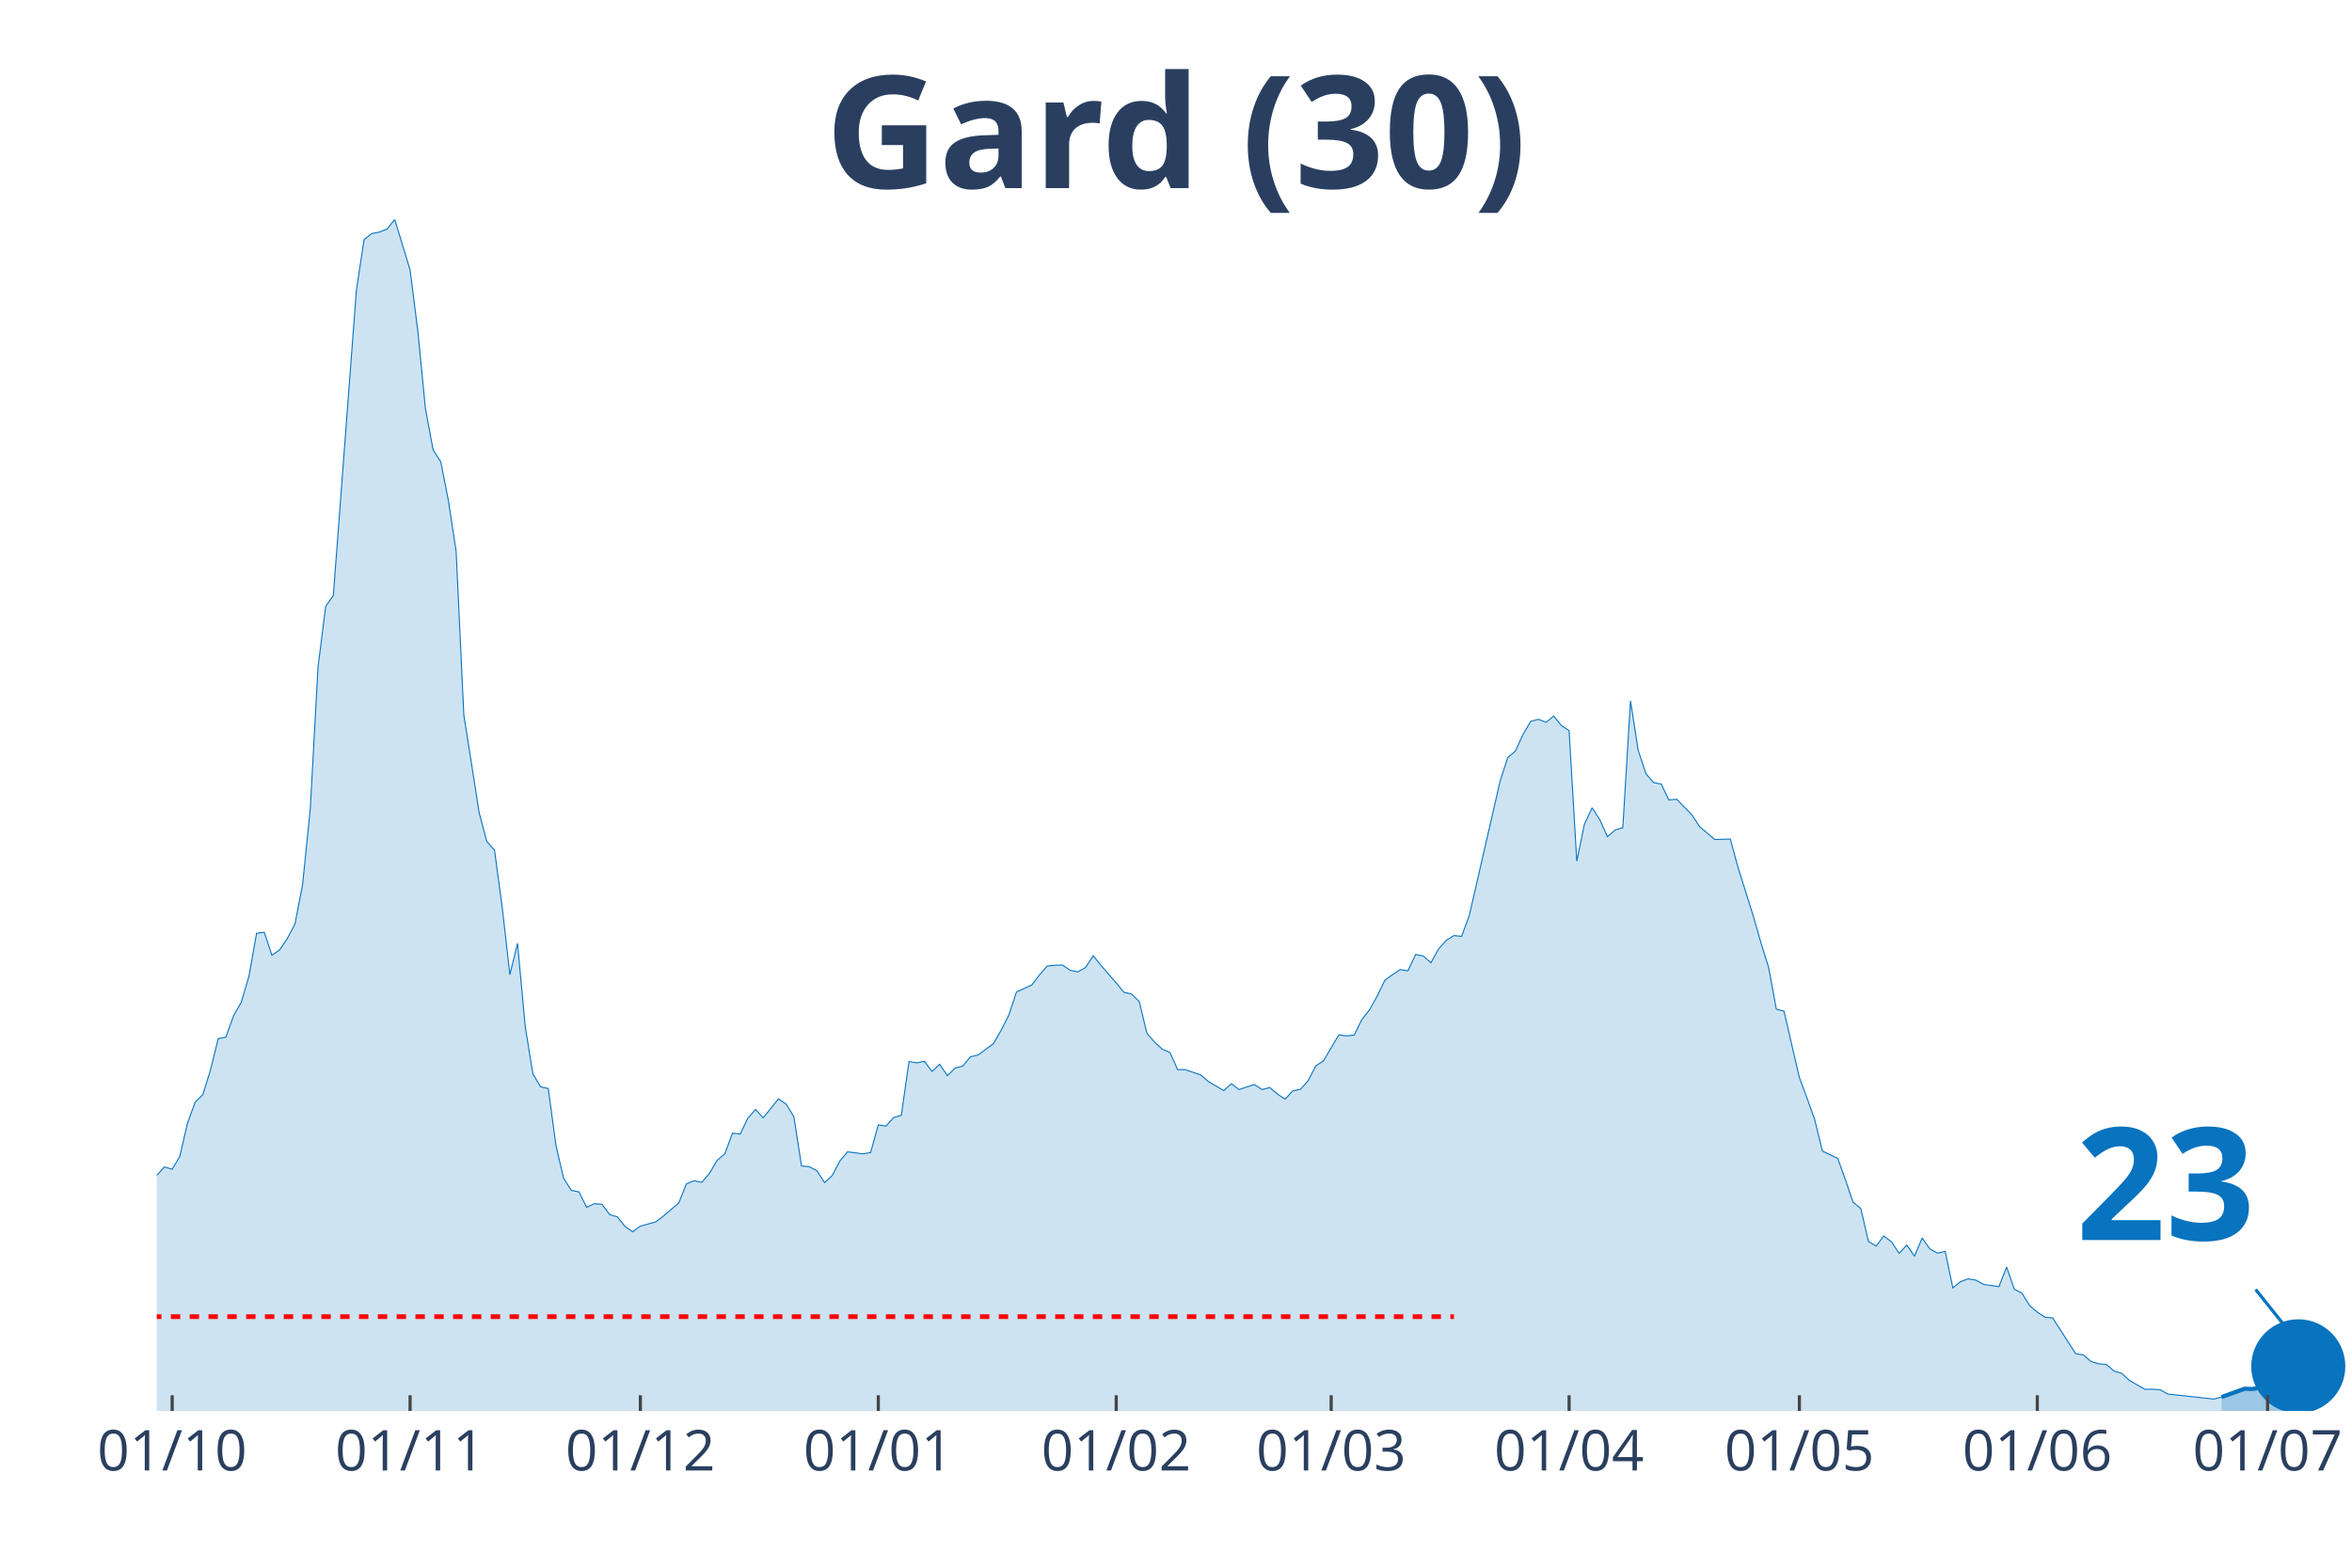
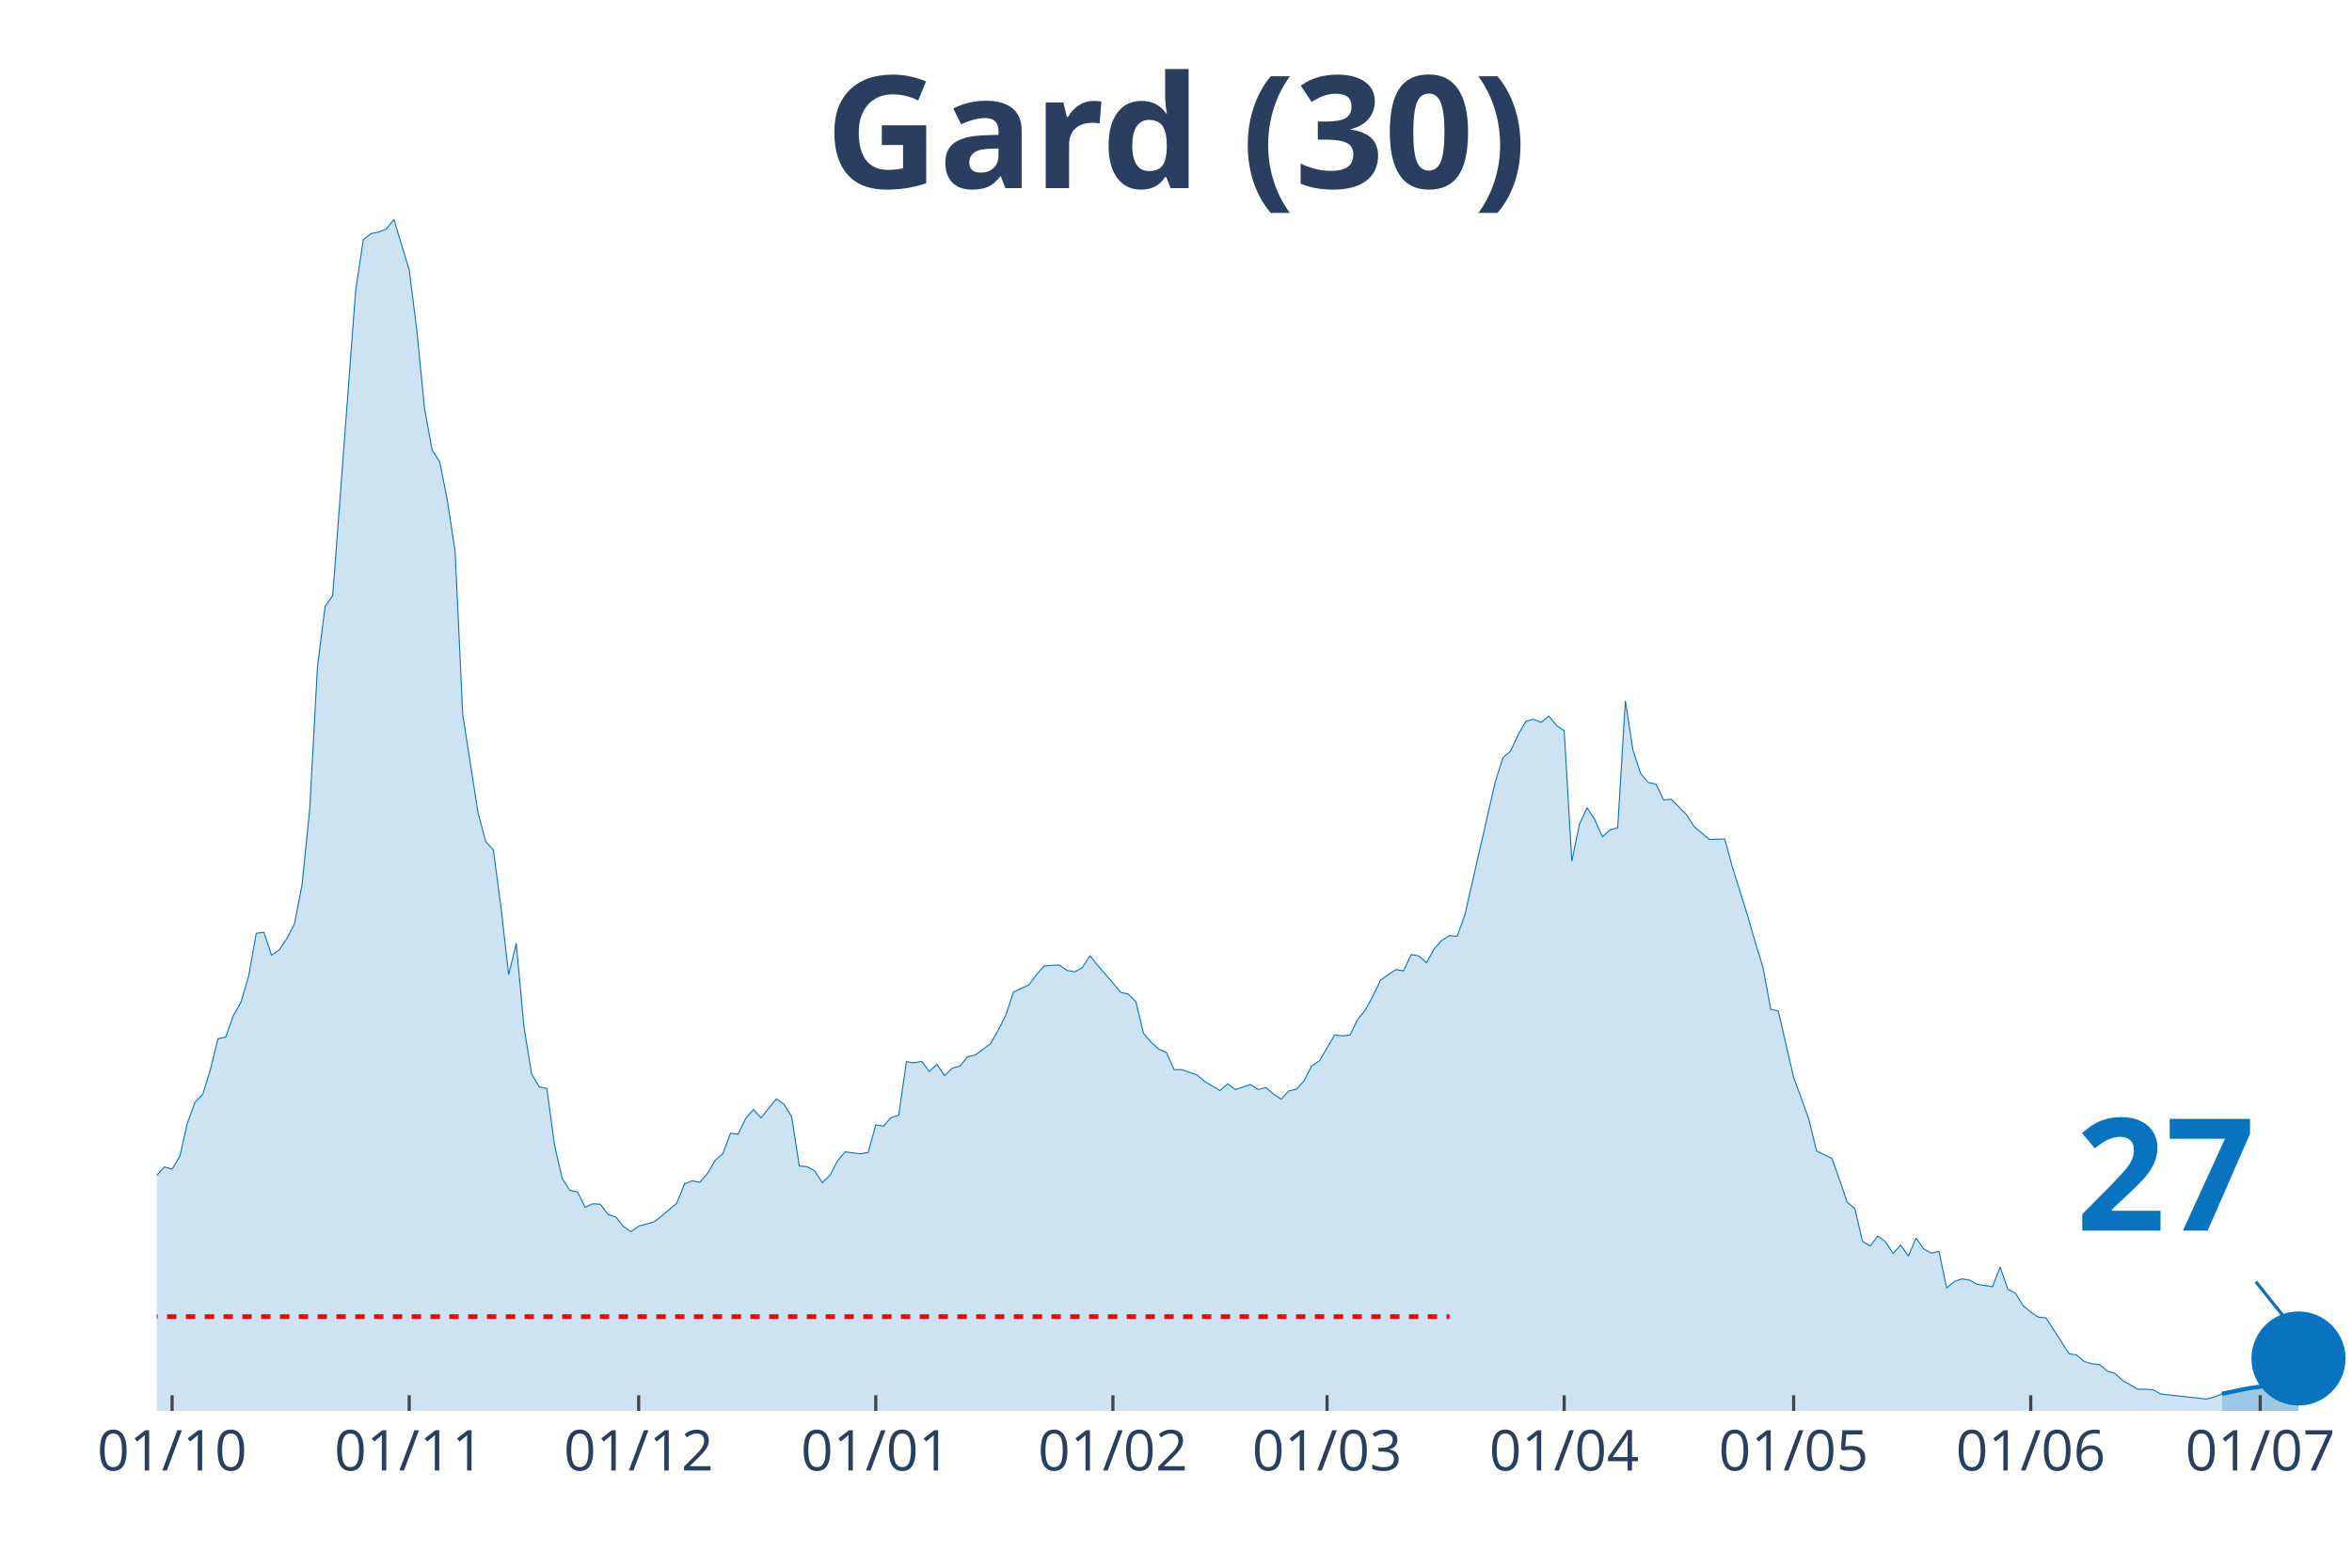
<svg xmlns="http://www.w3.org/2000/svg" class="main-svg" width="1125" height="750" style="" viewBox="0 0 750 500">
  <rect x="0" y="0" width="750" height="500" style="fill: rgb(0, 0, 0); fill-opacity: 0;" />
-   <defs id="defs-39bc1f">
+   <defs id="defs-012e0d">
    <g class="clips">
-       <clipPath id="clip39bc1fxyplot" class="plotclip">
+       <clipPath id="clip012e0dxyplot" class="plotclip">
        <rect width="700" height="380" />
      </clipPath>
-       <clipPath class="axesclip" id="clip39bc1fx">
+       <clipPath class="axesclip" id="clip012e0dx">
        <rect x="50" y="0" width="700" height="500" />
      </clipPath>
-       <clipPath class="axesclip" id="clip39bc1fy">
+       <clipPath class="axesclip" id="clip012e0dy">
        <rect x="0" y="70" width="750" height="380" />
      </clipPath>
-       <clipPath class="axesclip" id="clip39bc1fxy">
+       <clipPath class="axesclip" id="clip012e0dxy">
        <rect x="50" y="70" width="700" height="380" />
      </clipPath>
    </g>
    <g class="gradients" />
  </defs>
  <g class="bglayer">
    <rect class="bg" x="50" y="70" width="700" height="380" style="fill: rgb(0, 0, 0); fill-opacity: 0; stroke-width: 0;" />
  </g>
  <g class="layer-below">
    <g class="imagelayer" />
    <g class="shapelayer" />
  </g>
  <g class="cartesianlayer">
    <g class="subplot xy">
      <g class="layer-subplot">
        <g class="shapelayer" />
        <g class="imagelayer" />
      </g>
      <g class="gridlayer">
        <g class="x">
-           <path class="xgrid crisp" transform="translate(54.9,0)" d="M0,70v380" style="stroke: rgb(255, 255, 255); stroke-opacity: 1; stroke-width: 1px;" />
-           <path class="xgrid crisp" transform="translate(130.77,0)" d="M0,70v380" style="stroke: rgb(255, 255, 255); stroke-opacity: 1; stroke-width: 1px;" />
-           <path class="xgrid crisp" transform="translate(204.2,0)" d="M0,70v380" style="stroke: rgb(255, 255, 255); stroke-opacity: 1; stroke-width: 1px;" />
-           <path class="xgrid crisp" transform="translate(280.07,0)" d="M0,70v380" style="stroke: rgb(255, 255, 255); stroke-opacity: 1; stroke-width: 1px;" />
-           <path class="xgrid crisp" transform="translate(355.94,0)" d="M0,70v380" style="stroke: rgb(255, 255, 255); stroke-opacity: 1; stroke-width: 1px;" />
-           <path class="xgrid crisp" transform="translate(424.48,0)" d="M0,70v380" style="stroke: rgb(255, 255, 255); stroke-opacity: 1; stroke-width: 1px;" />
-           <path class="xgrid crisp" transform="translate(500.35,0)" d="M0,70v380" style="stroke: rgb(255, 255, 255); stroke-opacity: 1; stroke-width: 1px;" />
-           <path class="xgrid crisp" transform="translate(573.78,0)" d="M0,70v380" style="stroke: rgb(255, 255, 255); stroke-opacity: 1; stroke-width: 1px;" />
-           <path class="xgrid crisp" transform="translate(649.65,0)" d="M0,70v380" style="stroke: rgb(255, 255, 255); stroke-opacity: 1; stroke-width: 1px;" />
-           <path class="xgrid crisp" transform="translate(723.08,0)" d="M0,70v380" style="stroke: rgb(255, 255, 255); stroke-opacity: 1; stroke-width: 1px;" />
+           <path class="xgrid crisp" transform="translate(54.88,0)" d="M0,70v380" style="stroke: rgb(255, 255, 255); stroke-opacity: 1; stroke-width: 1px;" />
+           <path class="xgrid crisp" transform="translate(130.49,0)" d="M0,70v380" style="stroke: rgb(255, 255, 255); stroke-opacity: 1; stroke-width: 1px;" />
+           <path class="xgrid crisp" transform="translate(203.66,0)" d="M0,70v380" style="stroke: rgb(255, 255, 255); stroke-opacity: 1; stroke-width: 1px;" />
+           <path class="xgrid crisp" transform="translate(279.27,0)" d="M0,70v380" style="stroke: rgb(255, 255, 255); stroke-opacity: 1; stroke-width: 1px;" />
+           <path class="xgrid crisp" transform="translate(354.88,0)" d="M0,70v380" style="stroke: rgb(255, 255, 255); stroke-opacity: 1; stroke-width: 1px;" />
+           <path class="xgrid crisp" transform="translate(423.17,0)" d="M0,70v380" style="stroke: rgb(255, 255, 255); stroke-opacity: 1; stroke-width: 1px;" />
+           <path class="xgrid crisp" transform="translate(498.78,0)" d="M0,70v380" style="stroke: rgb(255, 255, 255); stroke-opacity: 1; stroke-width: 1px;" />
+           <path class="xgrid crisp" transform="translate(571.95,0)" d="M0,70v380" style="stroke: rgb(255, 255, 255); stroke-opacity: 1; stroke-width: 1px;" />
+           <path class="xgrid crisp" transform="translate(647.56,0)" d="M0,70v380" style="stroke: rgb(255, 255, 255); stroke-opacity: 1; stroke-width: 1px;" />
+           <path class="xgrid crisp" transform="translate(720.73,0)" d="M0,70v380" style="stroke: rgb(255, 255, 255); stroke-opacity: 1; stroke-width: 1px;" />
        </g>
        <g class="y" />
      </g>
      <g class="zerolinelayer" />
      <path class="xlines-below" />
      <path class="ylines-below" />
      <g class="overlines-below" />
      <g class="xaxislayer-below" />
      <g class="yaxislayer-below" />
      <g class="overaxes-below" />
-       <g class="plot" transform="translate(50, 70)" clip-path="url('#clip39bc1fxyplot')">
+       <g class="plot" transform="translate(50, 70)" clip-path="url('#clip012e0dxyplot')">
        <g class="scatterlayer mlayer">
-           <g class="trace scatter tracef0ef1a" style="stroke-miterlimit: 2;">
+           <g class="trace scatter traceac4949" style="stroke-miterlimit: 2;">
            <g class="fills">
              <g>
-                 <path class="js-fill" d="M658.39,380L-332.87,380L-332.87,374.45L-323.08,375.74L-320.63,375.58L-293.71,376.14L-291.26,375.82L-279.02,371.16L-276.57,370.59L-269.23,369.71L-266.78,369.79L-254.55,377.27L-252.1,377.19L-227.62,376.54L-225.17,376.54L-181.12,378.07L-178.67,376.7L-166.43,373.65L-163.99,372.93L-154.2,373.73L-151.75,373.65L-132.17,370.27L-129.72,368.99L-122.38,365.85L-119.93,363.12L-112.59,362.39L-110.14,359.58L-105.24,356.2L-102.8,355.88L-93.01,351.38L-90.56,351.78L-80.77,350.1L-78.32,348.65L-75.87,347.92L-73.43,344.31L-68.53,338.84L-66.08,337.72L-58.74,333.94L-56.29,335.38L-51.4,332.01L-48.95,332.81L-46.5,333.45L-44.06,331.85L-41.61,332.41L-39.16,328.23L-36.71,327.26L-34.27,324.45L-31.82,322.04L-29.37,321.8L-26.92,316.73L-24.48,314.56L-22.03,314.16L-19.58,314.88L-17.13,317.14L-14.69,316.17L-12.24,315.05L-9.79,316.17L-4.9,318.02L-2.45,311.51L0,304.84L2.45,302.18L4.9,302.91L7.34,298.81L9.79,288.2L12.24,281.52L14.69,279.11L17.13,271.23L19.58,261.27L22.03,260.78L24.48,253.95L26.92,249.69L29.37,241.41L31.82,227.66L34.27,227.34L36.71,234.66L39.16,232.97L41.61,229.35L44.06,224.69L46.5,212.07L48.95,187.87L51.4,142.85L53.85,123.4L56.29,119.94L63.64,22.67L66.08,6.43L68.53,4.5L70.98,4.02L73.43,3.05L75.87,0L80.77,16.08L83.22,35.45L85.66,60.29L88.11,73.48L90.56,77.33L93.01,89.79L95.45,105.87L97.9,157.96L102.8,189.24L105.24,198.4L107.69,201.13L110.14,219.38L112.59,240.85L115.03,230.88L117.48,257.41L119.93,272.52L122.38,276.62L124.83,277.18L127.27,295.27L129.72,305.8L132.17,309.66L134.62,310.14L137.06,315.05L139.51,313.92L141.96,314.08L144.41,317.38L146.85,318.1L149.3,321.16L151.75,322.84L154.2,321.07L159.09,319.71L161.54,317.86L166.43,313.68L168.88,307.57L171.33,306.6L173.78,307.09L176.22,304.27L178.67,300.09L181.12,298L183.57,291.41L186.01,291.73L188.46,286.67L190.91,283.85L193.36,286.51L198.25,280.48L200.7,282.17L203.15,286.19L205.59,301.86L208.04,302.1L210.49,303.39L212.94,307.17L215.38,304.92L217.83,300.25L220.28,297.36L225.17,298L227.62,297.6L230.07,288.76L232.52,289.16L234.97,286.43L237.41,285.7L239.86,268.58L242.31,268.98L244.76,268.5L247.2,271.72L249.65,269.46L252.1,273.08L254.55,270.67L256.99,270.03L259.44,267.05L261.89,266.49L266.78,262.87L269.23,258.61L271.68,253.79L274.13,246.39L279.02,244.14L281.47,240.93L283.92,238.11L286.36,237.87L288.81,237.79L291.26,239.48L293.71,239.96L296.15,238.6L298.6,234.82L301.05,237.87L305.94,243.5L308.39,246.47L310.84,247.04L313.29,249.45L315.73,259.58L318.18,262.39L320.63,264.64L323.08,265.69L325.52,271.15L327.97,271.15L332.87,272.84L335.31,274.93L340.21,277.83L342.66,275.65L345.1,277.5L347.55,276.7L350,275.9L352.45,277.5L354.9,276.86L357.34,278.95L359.79,280.56L362.24,277.91L364.69,277.42L367.13,274.69L369.58,269.95L372.03,268.34L376.92,260.06L379.37,260.38L381.82,260.14L384.27,255.16L386.71,252.1L389.16,247.68L391.61,242.61L394.06,240.85L396.5,239.24L398.95,239.64L401.4,234.42L403.85,234.9L406.29,237.07L408.74,232.65L411.19,229.91L413.64,228.39L416.08,228.63L418.53,221.95L428.32,179.27L430.77,171.63L433.22,169.54L435.66,164.24L438.11,160.06L440.56,159.41L443.01,160.38L445.45,158.37L447.9,161.42L450.35,163.03L452.8,204.67L455.24,192.85L457.69,187.63L460.14,191.41L462.59,196.87L465.03,194.7L467.48,193.98L469.93,153.54L472.38,169.3L474.83,176.7L477.27,179.59L479.72,180.07L482.17,185.14L484.62,184.9L489.51,189.88L491.96,193.66L496.85,197.76L499.3,197.68L501.75,197.6L504.2,206.6L509.09,222.2L511.54,230.72L513.99,238.6L516.43,251.86L518.88,252.5L521.33,263.11L523.78,273.65L526.22,280.24L528.67,287.07L531.12,297.12L536.01,299.45L538.46,306.28L540.91,313.44L543.36,315.45L545.8,325.9L548.25,327.43L550.7,324.21L553.15,326.06L555.59,329.76L558.04,327.1L560.49,330.64L562.94,324.85L565.38,328.31L567.83,329.68L570.28,329.11L572.73,340.77L575.17,338.76L577.62,337.88L580.07,338.28L582.52,339.64L587.41,340.37L589.86,334.1L592.31,341.17L594.76,342.46L597.2,346.4L599.65,348.49L602.1,350.1L604.55,350.34L611.89,361.75L614.34,362.15L616.78,364.24L619.23,364.97L621.68,365.21L624.13,367.3L626.57,368.02L629.02,370.27L633.92,373.09L636.36,373.09L638.81,373.25L641.26,374.61L655.94,376.22L658.39,375.58" style="fill: rgb(8, 115, 191); fill-opacity: 0.2; stroke-width: 0;" />
+                 <path class="js-fill" d="M658.54,380L-331.71,380L-331.71,374.45L-321.95,375.74L-319.51,375.58L-292.68,376.14L-290.24,375.82L-278.05,371.16L-275.61,370.59L-268.29,369.71L-265.85,369.79L-253.66,377.27L-251.22,377.19L-226.83,376.54L-224.39,376.54L-180.49,378.07L-178.05,376.7L-165.85,373.65L-163.41,372.93L-153.66,373.73L-151.22,373.65L-131.71,370.27L-129.27,368.99L-121.95,365.85L-119.51,363.12L-112.2,362.39L-109.76,359.58L-104.88,356.2L-102.44,355.88L-92.68,351.38L-90.24,351.78L-80.49,350.1L-78.05,348.65L-75.61,347.92L-73.17,344.31L-68.29,338.84L-65.85,337.72L-58.54,333.94L-56.1,335.38L-51.22,332.01L-48.78,332.81L-46.34,333.45L-43.9,331.85L-41.46,332.41L-39.02,328.23L-36.59,327.26L-34.15,324.45L-31.71,322.04L-29.27,321.8L-26.83,316.73L-24.39,314.56L-21.95,314.16L-19.51,314.88L-17.07,317.14L-14.63,316.17L-12.2,315.05L-9.76,316.17L-4.88,318.02L-2.44,311.51L0,304.84L2.44,302.18L4.88,302.91L7.32,298.81L9.76,288.2L12.2,281.52L14.63,279.11L17.07,271.23L19.51,261.27L21.95,260.78L24.39,253.95L26.83,249.69L29.27,241.41L31.71,227.66L34.15,227.34L36.59,234.66L39.02,232.97L41.46,229.35L43.9,224.69L46.34,212.07L48.78,187.87L51.22,142.85L53.66,123.4L56.1,119.94L63.41,22.67L65.85,6.43L68.29,4.5L70.73,4.02L73.17,3.05L75.61,0L80.49,16.08L82.93,35.45L85.37,60.29L87.8,73.48L90.24,77.33L92.68,89.79L95.12,105.87L97.56,157.96L102.44,189.24L104.88,198.4L107.32,201.13L109.76,219.38L112.2,240.85L114.63,230.88L117.07,257.41L119.51,272.52L121.95,276.62L124.39,277.18L126.83,295.27L129.27,305.8L131.71,309.66L134.15,310.14L136.59,315.05L139.02,313.92L141.46,314.08L143.9,317.38L146.34,318.1L148.78,321.16L151.22,322.84L153.66,321.07L158.54,319.71L160.98,317.86L165.85,313.68L168.29,307.57L170.73,306.6L173.17,307.09L175.61,304.27L178.05,300.09L180.49,298L182.93,291.41L185.37,291.73L187.8,286.67L190.24,283.85L192.68,286.51L197.56,280.48L200,282.17L202.44,286.19L204.88,301.86L207.32,302.1L209.76,303.39L212.2,307.17L214.63,304.92L217.07,300.25L219.51,297.36L224.39,298L226.83,297.6L229.27,288.76L231.71,289.16L234.15,286.43L236.59,285.7L239.02,268.58L241.46,268.98L243.9,268.5L246.34,271.72L248.78,269.46L251.22,273.08L253.66,270.67L256.1,270.03L258.54,267.05L260.98,266.49L265.85,262.87L268.29,258.61L270.73,253.79L273.17,246.39L278.05,244.14L280.49,240.93L282.93,238.11L285.37,237.87L287.8,237.79L290.24,239.48L292.68,239.96L295.12,238.6L297.56,234.82L300,237.87L304.88,243.5L307.32,246.47L309.76,247.04L312.2,249.45L314.63,259.58L317.07,262.39L319.51,264.64L321.95,265.69L324.39,271.15L326.83,271.15L331.71,272.84L334.15,274.93L339.02,277.83L341.46,275.65L343.9,277.5L346.34,276.7L348.78,275.9L351.22,277.5L353.66,276.86L356.1,278.95L358.54,280.56L360.98,277.91L363.41,277.42L365.85,274.69L368.29,269.95L370.73,268.34L375.61,260.06L378.05,260.38L380.49,260.14L382.93,255.16L385.37,252.1L387.8,247.68L390.24,242.61L392.68,240.85L395.12,239.24L397.56,239.64L400,234.42L402.44,234.9L404.88,237.07L407.32,232.65L409.76,229.91L412.2,228.39L414.63,228.63L417.07,221.95L426.83,179.27L429.27,171.63L431.71,169.54L434.15,164.24L436.59,160.06L439.02,159.41L441.46,160.38L443.9,158.37L446.34,161.42L448.78,163.03L451.22,204.67L453.66,192.85L456.1,187.63L458.54,191.41L460.98,196.87L463.41,194.7L465.85,193.98L468.29,153.54L470.73,169.3L473.17,176.7L475.61,179.59L478.05,180.07L480.49,185.14L482.93,184.9L487.8,189.88L490.24,193.66L495.12,197.76L497.56,197.68L500,197.6L502.44,206.6L507.32,222.2L509.76,230.72L512.2,238.6L514.63,251.86L517.07,252.5L519.51,263.11L521.95,273.65L524.39,280.24L526.83,287.07L529.27,297.12L534.15,299.45L536.59,306.28L539.02,313.44L541.46,315.45L543.9,325.9L546.34,327.43L548.78,324.21L551.22,326.06L553.66,329.76L556.1,327.1L558.54,330.64L560.98,324.85L563.41,328.31L565.85,329.68L568.29,329.11L570.73,340.77L573.17,338.76L575.61,337.88L578.05,338.28L580.49,339.64L585.37,340.37L587.8,334.1L590.24,341.17L592.68,342.46L595.12,346.4L597.56,348.49L600,350.1L602.44,350.34L609.76,361.75L612.2,362.15L614.63,364.24L617.07,364.97L619.51,365.21L621.95,367.3L624.39,368.02L626.83,370.27L631.71,373.09L634.15,373.09L636.59,373.25L639.02,374.61L653.66,376.22L656.1,375.58L658.54,374.53" style="fill: rgb(8, 115, 191); fill-opacity: 0.2; stroke-width: 0;" />
              </g>
            </g>
            <g class="errorbars" />
            <g class="lines">
-               <path class="js-line" d="M-332.87,374.45L-323.08,375.74L-320.63,375.58L-293.71,376.14L-291.26,375.82L-279.02,371.16L-276.57,370.59L-269.23,369.71L-266.78,369.79L-254.55,377.27L-252.1,377.19L-227.62,376.54L-225.17,376.54L-181.12,378.07L-178.67,376.7L-166.43,373.65L-163.99,372.93L-154.2,373.73L-151.75,373.65L-132.17,370.27L-129.72,368.99L-122.38,365.85L-119.93,363.12L-112.59,362.39L-110.14,359.58L-105.24,356.2L-102.8,355.88L-93.01,351.38L-90.56,351.78L-80.77,350.1L-78.32,348.65L-75.87,347.92L-73.43,344.31L-68.53,338.84L-66.08,337.72L-58.74,333.94L-56.29,335.38L-51.4,332.01L-48.95,332.81L-46.5,333.45L-44.06,331.85L-41.61,332.41L-39.16,328.23L-36.71,327.26L-34.27,324.45L-31.82,322.04L-29.37,321.8L-26.92,316.73L-24.48,314.56L-22.03,314.16L-19.58,314.88L-17.13,317.14L-14.69,316.17L-12.24,315.05L-9.79,316.17L-4.9,318.02L-2.45,311.51L0,304.84L2.45,302.18L4.9,302.91L7.34,298.81L9.79,288.2L12.24,281.52L14.69,279.11L17.13,271.23L19.58,261.27L22.03,260.78L24.48,253.95L26.92,249.69L29.37,241.41L31.82,227.66L34.27,227.34L36.71,234.66L39.16,232.97L41.61,229.35L44.06,224.69L46.5,212.07L48.95,187.87L51.4,142.85L53.85,123.4L56.29,119.94L63.64,22.67L66.08,6.43L68.53,4.5L70.98,4.02L73.43,3.05L75.87,0L80.77,16.08L83.22,35.45L85.66,60.29L88.11,73.48L90.56,77.33L93.01,89.79L95.45,105.87L97.9,157.96L102.8,189.24L105.24,198.4L107.69,201.13L110.14,219.38L112.59,240.85L115.03,230.88L117.48,257.41L119.93,272.52L122.38,276.62L124.83,277.18L127.27,295.27L129.72,305.8L132.17,309.66L134.62,310.14L137.06,315.05L139.51,313.92L141.96,314.08L144.41,317.38L146.85,318.1L149.3,321.16L151.75,322.84L154.2,321.07L159.09,319.71L161.54,317.86L166.43,313.68L168.88,307.57L171.33,306.6L173.78,307.09L176.22,304.27L178.67,300.09L181.12,298L183.57,291.41L186.01,291.73L188.46,286.67L190.91,283.85L193.36,286.51L198.25,280.48L200.7,282.17L203.15,286.19L205.59,301.86L208.04,302.1L210.49,303.39L212.94,307.17L215.38,304.92L217.83,300.25L220.28,297.36L225.17,298L227.62,297.6L230.07,288.76L232.52,289.16L234.97,286.43L237.41,285.7L239.86,268.58L242.31,268.98L244.76,268.5L247.2,271.72L249.65,269.46L252.1,273.08L254.55,270.67L256.99,270.03L259.44,267.05L261.89,266.49L266.78,262.87L269.23,258.61L271.68,253.79L274.13,246.39L279.02,244.14L281.47,240.93L283.92,238.11L286.36,237.87L288.81,237.79L291.26,239.48L293.71,239.96L296.15,238.6L298.6,234.82L301.05,237.87L305.94,243.5L308.39,246.47L310.84,247.04L313.29,249.45L315.73,259.58L318.18,262.39L320.63,264.64L323.08,265.69L325.52,271.15L327.97,271.15L332.87,272.84L335.31,274.93L340.21,277.83L342.66,275.65L345.1,277.5L347.55,276.7L350,275.9L352.45,277.5L354.9,276.86L357.34,278.95L359.79,280.56L362.24,277.91L364.69,277.42L367.13,274.69L369.58,269.95L372.03,268.34L376.92,260.06L379.37,260.38L381.82,260.14L384.27,255.16L386.71,252.1L389.16,247.68L391.61,242.61L394.06,240.85L396.5,239.24L398.95,239.64L401.4,234.42L403.85,234.9L406.29,237.07L408.74,232.65L411.19,229.91L413.64,228.39L416.08,228.63L418.53,221.95L428.32,179.27L430.77,171.63L433.22,169.54L435.66,164.24L438.11,160.06L440.56,159.41L443.01,160.38L445.45,158.37L447.9,161.42L450.35,163.03L452.8,204.67L455.24,192.85L457.69,187.63L460.14,191.41L462.59,196.87L465.03,194.7L467.48,193.98L469.93,153.54L472.38,169.3L474.83,176.7L477.27,179.59L479.72,180.07L482.17,185.14L484.62,184.9L489.51,189.88L491.96,193.66L496.85,197.76L499.3,197.68L501.75,197.6L504.2,206.6L509.09,222.2L511.54,230.72L513.99,238.6L516.43,251.86L518.88,252.5L521.33,263.11L523.78,273.65L526.22,280.24L528.67,287.07L531.12,297.12L536.01,299.45L538.46,306.28L540.91,313.44L543.36,315.45L545.8,325.9L548.25,327.43L550.7,324.21L553.15,326.06L555.59,329.76L558.04,327.1L560.49,330.64L562.94,324.85L565.38,328.31L567.83,329.68L570.28,329.11L572.73,340.77L575.17,338.76L577.62,337.88L580.07,338.28L582.52,339.64L587.41,340.37L589.86,334.1L592.31,341.17L594.76,342.46L597.2,346.4L599.65,348.49L602.1,350.1L604.55,350.34L611.89,361.75L614.34,362.15L616.78,364.24L619.23,364.97L621.68,365.21L624.13,367.3L626.57,368.02L629.02,370.27L633.92,373.09L636.36,373.09L638.81,373.25L641.26,374.61L655.94,376.22L658.39,375.58" style="vector-effect: non-scaling-stroke; fill: none; stroke: rgb(8, 115, 191); stroke-opacity: 1; stroke-width: 0.5px; opacity: 1;" />
+               <path class="js-line" d="M-331.71,374.45L-321.95,375.74L-319.51,375.58L-292.68,376.14L-290.24,375.82L-278.05,371.16L-275.61,370.59L-268.29,369.71L-265.85,369.79L-253.66,377.27L-251.22,377.19L-226.83,376.54L-224.39,376.54L-180.49,378.07L-178.05,376.7L-165.85,373.65L-163.41,372.93L-153.66,373.73L-151.22,373.65L-131.71,370.27L-129.27,368.99L-121.95,365.85L-119.51,363.12L-112.2,362.39L-109.76,359.58L-104.88,356.2L-102.44,355.88L-92.68,351.38L-90.24,351.78L-80.49,350.1L-78.05,348.65L-75.61,347.92L-73.17,344.31L-68.29,338.84L-65.85,337.72L-58.54,333.94L-56.1,335.38L-51.22,332.01L-48.78,332.81L-46.34,333.45L-43.9,331.85L-41.46,332.41L-39.02,328.23L-36.59,327.26L-34.15,324.45L-31.71,322.04L-29.27,321.8L-26.83,316.73L-24.39,314.56L-21.95,314.16L-19.51,314.88L-17.07,317.14L-14.63,316.17L-12.2,315.05L-9.76,316.17L-4.88,318.02L-2.44,311.51L0,304.84L2.44,302.18L4.88,302.91L7.32,298.81L9.76,288.2L12.2,281.52L14.63,279.11L17.07,271.23L19.51,261.27L21.95,260.78L24.39,253.95L26.83,249.69L29.27,241.41L31.71,227.66L34.15,227.34L36.59,234.66L39.02,232.97L41.46,229.35L43.9,224.69L46.34,212.07L48.78,187.87L51.22,142.85L53.66,123.4L56.1,119.94L63.41,22.67L65.85,6.43L68.29,4.5L70.73,4.02L73.17,3.05L75.61,0L80.49,16.08L82.93,35.45L85.37,60.29L87.8,73.48L90.24,77.33L92.68,89.79L95.12,105.87L97.56,157.96L102.44,189.24L104.88,198.4L107.32,201.13L109.76,219.38L112.2,240.85L114.63,230.88L117.07,257.41L119.51,272.52L121.95,276.62L124.39,277.18L126.83,295.27L129.27,305.8L131.71,309.66L134.15,310.14L136.59,315.05L139.02,313.92L141.46,314.08L143.9,317.38L146.34,318.1L148.78,321.16L151.22,322.84L153.66,321.07L158.54,319.71L160.98,317.86L165.85,313.68L168.29,307.57L170.73,306.6L173.17,307.09L175.61,304.27L178.05,300.09L180.49,298L182.93,291.41L185.37,291.73L187.8,286.67L190.24,283.85L192.68,286.51L197.56,280.48L200,282.17L202.44,286.19L204.88,301.86L207.32,302.1L209.76,303.39L212.2,307.17L214.63,304.92L217.07,300.25L219.51,297.36L224.39,298L226.83,297.6L229.27,288.76L231.71,289.16L234.15,286.43L236.59,285.7L239.02,268.58L241.46,268.98L243.9,268.5L246.34,271.72L248.78,269.46L251.22,273.08L253.66,270.67L256.1,270.03L258.54,267.05L260.98,266.49L265.85,262.87L268.29,258.61L270.73,253.79L273.17,246.39L278.05,244.14L280.49,240.93L282.93,238.11L285.37,237.87L287.8,237.79L290.24,239.48L292.68,239.96L295.12,238.6L297.56,234.82L300,237.87L304.88,243.5L307.32,246.47L309.76,247.04L312.2,249.45L314.63,259.58L317.07,262.39L319.51,264.64L321.95,265.69L324.39,271.15L326.83,271.15L331.71,272.84L334.15,274.93L339.02,277.83L341.46,275.65L343.9,277.5L346.34,276.7L348.78,275.9L351.22,277.5L353.66,276.86L356.1,278.95L358.54,280.56L360.98,277.91L363.41,277.42L365.85,274.69L368.29,269.95L370.73,268.34L375.61,260.06L378.05,260.38L380.49,260.14L382.93,255.16L385.37,252.1L387.8,247.68L390.24,242.61L392.68,240.85L395.12,239.24L397.56,239.64L400,234.42L402.44,234.9L404.88,237.07L407.32,232.65L409.76,229.91L412.2,228.39L414.63,228.63L417.07,221.95L426.83,179.27L429.27,171.63L431.71,169.54L434.15,164.24L436.59,160.06L439.02,159.41L441.46,160.38L443.9,158.37L446.34,161.42L448.78,163.03L451.22,204.67L453.66,192.85L456.1,187.63L458.54,191.41L460.98,196.87L463.41,194.7L465.85,193.98L468.29,153.54L470.73,169.3L473.17,176.7L475.61,179.59L478.05,180.07L480.49,185.14L482.93,184.9L487.8,189.88L490.24,193.66L495.12,197.76L497.56,197.68L500,197.6L502.44,206.6L507.32,222.2L509.76,230.72L512.2,238.6L514.63,251.86L517.07,252.5L519.51,263.11L521.95,273.65L524.39,280.24L526.83,287.07L529.27,297.12L534.15,299.45L536.59,306.28L539.02,313.44L541.46,315.45L543.9,325.9L546.34,327.43L548.78,324.21L551.22,326.06L553.66,329.76L556.1,327.1L558.54,330.64L560.98,324.85L563.41,328.31L565.85,329.68L568.29,329.11L570.73,340.77L573.17,338.76L575.61,337.88L578.05,338.28L580.49,339.64L585.37,340.37L587.8,334.1L590.24,341.17L592.68,342.46L595.12,346.4L597.56,348.49L600,350.1L602.44,350.34L609.76,361.75L612.2,362.15L614.63,364.24L617.07,364.97L619.51,365.21L621.95,367.3L624.39,368.02L626.83,370.27L631.71,373.09L634.15,373.09L636.59,373.25L639.02,374.61L653.66,376.22L656.1,375.58L658.54,374.53" style="vector-effect: non-scaling-stroke; fill: none; stroke: rgb(8, 115, 191); stroke-opacity: 1; stroke-width: 0.5px; opacity: 1;" />
            </g>
            <g class="points" />
            <g class="text" />
          </g>
-           <g class="trace scatter tracefadd54" style="stroke-miterlimit: 2;">
+           <g class="trace scatter traceb4c15e" style="stroke-miterlimit: 2;">
            <g class="fills">
              <g>
-                 <path class="js-fill" d="M682.87,380L658.39,380L658.39,375.58L665.73,372.93L668.18,373.01L673.08,372.28L675.52,370.51L677.97,369.87L680.42,367.78L682.87,365.77" style="fill: rgb(8, 115, 191); fill-opacity: 0.4; stroke-width: 0;" />
+                 <path class="js-fill" d="M682.93,380L658.54,380L658.54,374.53L665.85,373.01L668.29,372.6L670.73,372.28L673.17,370.51L675.61,369.87L678.05,367.78L682.93,363.28" style="fill: rgb(8, 115, 191); fill-opacity: 0.4; stroke-width: 0;" />
              </g>
            </g>
            <g class="errorbars" />
            <g class="lines">
-               <path class="js-line" d="M658.39,375.58L665.73,372.93L668.18,373.01L673.08,372.28L675.52,370.51L677.97,369.87L680.42,367.78L682.87,365.77" style="vector-effect: non-scaling-stroke; fill: none; stroke: rgb(8, 115, 191); stroke-opacity: 1; stroke-width: 2px; opacity: 1;" />
+               <path class="js-line" d="M658.54,374.53L665.85,373.01L668.29,372.6L670.73,372.28L673.17,370.51L675.61,369.87L678.05,367.78L682.93,363.28" style="vector-effect: non-scaling-stroke; fill: none; stroke: rgb(8, 115, 191); stroke-opacity: 1; stroke-width: 2px; opacity: 1;" />
            </g>
            <g class="points" />
            <g class="text" />
          </g>
-           <g class="trace scatter trace533a69" style="stroke-miterlimit: 2; opacity: 1;">
+           <g class="trace scatter trace93f758" style="stroke-miterlimit: 2; opacity: 1;">
            <g class="fills" />
            <g class="errorbars" />
            <g class="lines" />
            <g class="points">
-               <path class="point" transform="translate(682.87,365.77)" d="M15,0A15,15 0 1,1 0,-15A15,15 0 0,1 15,0Z" style="opacity: 1; stroke-width: 0px; fill: rgb(8, 115, 191); fill-opacity: 1;" />
+               <path class="point" transform="translate(682.93,363.28)" d="M15,0A15,15 0 1,1 0,-15A15,15 0 0,1 15,0Z" style="opacity: 1; stroke-width: 0px; fill: rgb(8, 115, 191); fill-opacity: 1;" />
            </g>
            <g class="text" />
          </g>
        </g>
      </g>
      <g class="overplot" />
      <path class="xlines-above crisp" style="fill: none; stroke-width: 1px; stroke: rgb(0, 0, 0); stroke-opacity: 0;" d="" />
      <path class="ylines-above crisp" style="fill: none;" d="M0,0" />
      <g class="overlines-above" />
      <g class="xaxislayer-above">
-         <path class="xtick ticks crisp" d="M0,450v-5" transform="translate(54.9,0)" style="stroke: rgb(68, 68, 68); stroke-opacity: 1; stroke-width: 1px;" />
-         <path class="xtick ticks crisp" d="M0,450v-5" transform="translate(130.77,0)" style="stroke: rgb(68, 68, 68); stroke-opacity: 1; stroke-width: 1px;" />
-         <path class="xtick ticks crisp" d="M0,450v-5" transform="translate(204.2,0)" style="stroke: rgb(68, 68, 68); stroke-opacity: 1; stroke-width: 1px;" />
-         <path class="xtick ticks crisp" d="M0,450v-5" transform="translate(280.07,0)" style="stroke: rgb(68, 68, 68); stroke-opacity: 1; stroke-width: 1px;" />
-         <path class="xtick ticks crisp" d="M0,450v-5" transform="translate(355.94,0)" style="stroke: rgb(68, 68, 68); stroke-opacity: 1; stroke-width: 1px;" />
-         <path class="xtick ticks crisp" d="M0,450v-5" transform="translate(424.48,0)" style="stroke: rgb(68, 68, 68); stroke-opacity: 1; stroke-width: 1px;" />
-         <path class="xtick ticks crisp" d="M0,450v-5" transform="translate(500.35,0)" style="stroke: rgb(68, 68, 68); stroke-opacity: 1; stroke-width: 1px;" />
-         <path class="xtick ticks crisp" d="M0,450v-5" transform="translate(573.78,0)" style="stroke: rgb(68, 68, 68); stroke-opacity: 1; stroke-width: 1px;" />
-         <path class="xtick ticks crisp" d="M0,450v-5" transform="translate(649.65,0)" style="stroke: rgb(68, 68, 68); stroke-opacity: 1; stroke-width: 1px;" />
-         <path class="xtick ticks crisp" d="M0,450v-5" transform="translate(723.08,0)" style="stroke: rgb(68, 68, 68); stroke-opacity: 1; stroke-width: 1px;" />
+         <path class="xtick ticks crisp" d="M0,450v-5" transform="translate(54.88,0)" style="stroke: rgb(68, 68, 68); stroke-opacity: 1; stroke-width: 1px;" />
+         <path class="xtick ticks crisp" d="M0,450v-5" transform="translate(130.49,0)" style="stroke: rgb(68, 68, 68); stroke-opacity: 1; stroke-width: 1px;" />
+         <path class="xtick ticks crisp" d="M0,450v-5" transform="translate(203.66,0)" style="stroke: rgb(68, 68, 68); stroke-opacity: 1; stroke-width: 1px;" />
+         <path class="xtick ticks crisp" d="M0,450v-5" transform="translate(279.27,0)" style="stroke: rgb(68, 68, 68); stroke-opacity: 1; stroke-width: 1px;" />
+         <path class="xtick ticks crisp" d="M0,450v-5" transform="translate(354.88,0)" style="stroke: rgb(68, 68, 68); stroke-opacity: 1; stroke-width: 1px;" />
+         <path class="xtick ticks crisp" d="M0,450v-5" transform="translate(423.17,0)" style="stroke: rgb(68, 68, 68); stroke-opacity: 1; stroke-width: 1px;" />
+         <path class="xtick ticks crisp" d="M0,450v-5" transform="translate(498.78,0)" style="stroke: rgb(68, 68, 68); stroke-opacity: 1; stroke-width: 1px;" />
+         <path class="xtick ticks crisp" d="M0,450v-5" transform="translate(571.95,0)" style="stroke: rgb(68, 68, 68); stroke-opacity: 1; stroke-width: 1px;" />
+         <path class="xtick ticks crisp" d="M0,450v-5" transform="translate(647.56,0)" style="stroke: rgb(68, 68, 68); stroke-opacity: 1; stroke-width: 1px;" />
+         <path class="xtick ticks crisp" d="M0,450v-5" transform="translate(720.73,0)" style="stroke: rgb(68, 68, 68); stroke-opacity: 1; stroke-width: 1px;" />
        <g class="xtick">
-           <text text-anchor="middle" x="0" y="469" transform="translate(54.9,0)" style="font-family: 'Open Sans', verdana, arial, sans-serif; font-size: 18px; fill: rgb(42, 63, 95); fill-opacity: 1; white-space: pre;">01/10</text>
+           <text text-anchor="middle" x="0" y="469" transform="translate(54.88,0)" style="font-family: 'Open Sans', verdana, arial, sans-serif; font-size: 18px; fill: rgb(42, 63, 95); fill-opacity: 1; white-space: pre;">01/10</text>
        </g>
        <g class="xtick">
-           <text text-anchor="middle" x="0" y="469" transform="translate(130.77,0)" style="font-family: 'Open Sans', verdana, arial, sans-serif; font-size: 18px; fill: rgb(42, 63, 95); fill-opacity: 1; white-space: pre;">01/11</text>
+           <text text-anchor="middle" x="0" y="469" transform="translate(130.49,0)" style="font-family: 'Open Sans', verdana, arial, sans-serif; font-size: 18px; fill: rgb(42, 63, 95); fill-opacity: 1; white-space: pre;">01/11</text>
        </g>
        <g class="xtick">
-           <text text-anchor="middle" x="0" y="469" transform="translate(204.2,0)" style="font-family: 'Open Sans', verdana, arial, sans-serif; font-size: 18px; fill: rgb(42, 63, 95); fill-opacity: 1; white-space: pre;">01/12</text>
+           <text text-anchor="middle" x="0" y="469" transform="translate(203.66,0)" style="font-family: 'Open Sans', verdana, arial, sans-serif; font-size: 18px; fill: rgb(42, 63, 95); fill-opacity: 1; white-space: pre;">01/12</text>
        </g>
        <g class="xtick">
-           <text text-anchor="middle" x="0" y="469" transform="translate(280.07,0)" style="font-family: 'Open Sans', verdana, arial, sans-serif; font-size: 18px; fill: rgb(42, 63, 95); fill-opacity: 1; white-space: pre;">01/01</text>
+           <text text-anchor="middle" x="0" y="469" transform="translate(279.27,0)" style="font-family: 'Open Sans', verdana, arial, sans-serif; font-size: 18px; fill: rgb(42, 63, 95); fill-opacity: 1; white-space: pre;">01/01</text>
        </g>
        <g class="xtick">
-           <text text-anchor="middle" x="0" y="469" transform="translate(355.94,0)" style="font-family: 'Open Sans', verdana, arial, sans-serif; font-size: 18px; fill: rgb(42, 63, 95); fill-opacity: 1; white-space: pre;">01/02</text>
+           <text text-anchor="middle" x="0" y="469" transform="translate(354.88,0)" style="font-family: 'Open Sans', verdana, arial, sans-serif; font-size: 18px; fill: rgb(42, 63, 95); fill-opacity: 1; white-space: pre;">01/02</text>
        </g>
        <g class="xtick">
-           <text text-anchor="middle" x="0" y="469" transform="translate(424.48,0)" style="font-family: 'Open Sans', verdana, arial, sans-serif; font-size: 18px; fill: rgb(42, 63, 95); fill-opacity: 1; white-space: pre;">01/03</text>
+           <text text-anchor="middle" x="0" y="469" transform="translate(423.17,0)" style="font-family: 'Open Sans', verdana, arial, sans-serif; font-size: 18px; fill: rgb(42, 63, 95); fill-opacity: 1; white-space: pre;">01/03</text>
        </g>
        <g class="xtick">
-           <text text-anchor="middle" x="0" y="469" transform="translate(500.35,0)" style="font-family: 'Open Sans', verdana, arial, sans-serif; font-size: 18px; fill: rgb(42, 63, 95); fill-opacity: 1; white-space: pre;">01/04</text>
+           <text text-anchor="middle" x="0" y="469" transform="translate(498.78,0)" style="font-family: 'Open Sans', verdana, arial, sans-serif; font-size: 18px; fill: rgb(42, 63, 95); fill-opacity: 1; white-space: pre;">01/04</text>
        </g>
        <g class="xtick">
-           <text text-anchor="middle" x="0" y="469" transform="translate(573.78,0)" style="font-family: 'Open Sans', verdana, arial, sans-serif; font-size: 18px; fill: rgb(42, 63, 95); fill-opacity: 1; white-space: pre;">01/05</text>
+           <text text-anchor="middle" x="0" y="469" transform="translate(571.95,0)" style="font-family: 'Open Sans', verdana, arial, sans-serif; font-size: 18px; fill: rgb(42, 63, 95); fill-opacity: 1; white-space: pre;">01/05</text>
        </g>
        <g class="xtick">
-           <text text-anchor="middle" x="0" y="469" transform="translate(649.65,0)" style="font-family: 'Open Sans', verdana, arial, sans-serif; font-size: 18px; fill: rgb(42, 63, 95); fill-opacity: 1; white-space: pre;">01/06</text>
+           <text text-anchor="middle" x="0" y="469" transform="translate(647.56,0)" style="font-family: 'Open Sans', verdana, arial, sans-serif; font-size: 18px; fill: rgb(42, 63, 95); fill-opacity: 1; white-space: pre;">01/06</text>
        </g>
        <g class="xtick">
-           <text text-anchor="middle" x="0" y="469" transform="translate(723.08,0)" style="font-family: 'Open Sans', verdana, arial, sans-serif; font-size: 18px; fill: rgb(42, 63, 95); fill-opacity: 1; white-space: pre;">01/07</text>
+           <text text-anchor="middle" x="0" y="469" transform="translate(720.73,0)" style="font-family: 'Open Sans', verdana, arial, sans-serif; font-size: 18px; fill: rgb(42, 63, 95); fill-opacity: 1; white-space: pre;">01/07</text>
        </g>
      </g>
      <g class="yaxislayer-above" />
      <g class="overaxes-above" />
    </g>
  </g>
  <g class="polarlayer" />
  <g class="ternarylayer" />
  <g class="geolayer" />
  <g class="funnelarealayer" />
  <g class="pielayer" />
  <g class="treemaplayer" />
  <g class="sunburstlayer" />
  <g class="glimages" />
-   <defs id="topdefs-39bc1f">
+   <defs id="topdefs-012e0d">
    <g class="clips" />
  </defs>
  <g class="layer-above">
    <g class="imagelayer" />
    <g class="shapelayer">
-       <path data-index="0" fill-rule="evenodd" d="M-1325.52,419.92L463.64,419.92" clip-path="url('#clip39bc1fxy')" style="opacity: 1; stroke: rgb(255, 0, 0); stroke-opacity: 1; fill: rgb(0, 0, 0); fill-opacity: 0; stroke-dasharray: 3px, 3px; stroke-width: 1.5px;" />
+       <path data-index="0" fill-rule="evenodd" d="M-1320.73,419.92L462.2,419.92" clip-path="url('#clip012e0dxy')" style="opacity: 1; stroke: rgb(255, 0, 0); stroke-opacity: 1; fill: rgb(0, 0, 0); fill-opacity: 0; stroke-dasharray: 3px, 3px; stroke-width: 1.5px;" />
    </g>
  </g>
  <g class="infolayer">
    <g class="g-gtitle">
      <text class="gtitle" x="375" y="25" text-anchor="middle" dy="0.7em" style="font-family: 'Open Sans', verdana, arial, sans-serif; font-size: 50px; fill: rgb(42, 63, 95); opacity: 1; font-weight: normal; white-space: pre;">
        <tspan style="font-weight:bold">Gard (30)</tspan>
      </text>
    </g>
    <g class="g-xtitle" />
    <g class="annotation" data-index="0" style="opacity: 1;">
-       <g class="annotation-text-g" transform="rotate(0,690.87,375.77)">
-         <g class="cursor-pointer" transform="translate(647, 340)">
+       <g class="annotation-text-g" transform="rotate(0,690.93,373.28)">
+         <g class="cursor-pointer" transform="translate(647, 337)">
          <rect class="bg" x="0.5" y="0.5" width="86" height="71" style="stroke-width: 1px; stroke: rgb(0, 0, 0); stroke-opacity: 0; fill: rgb(255, 255, 255); fill-opacity: 0.6;" />
          <text class="annotation-text" text-anchor="middle" x="43.531" y="55.5" style="font-family: 'Open Sans', verdana, arial, sans-serif; font-size: 50px; fill: rgb(8, 115, 191); fill-opacity: 1; white-space: pre;">
-             <tspan style="font-weight:bold">23 </tspan>
+             <tspan style="font-weight:bold">27 </tspan>
          </text>
        </g>
      </g>
      <g class="annotation-arrow-g" style="opacity: 1;">
-         <path d="M719.27,411.27L730.87,425.77" style="stroke-width: 1px; stroke: rgb(8, 115, 191); stroke-opacity: 1; stroke-dasharray: 0px, 0px, 18.569px, 18.569px;" />
+         <path d="M719.33,408.78L730.93,423.28" style="stroke-width: 1px; stroke: rgb(8, 115, 191); stroke-opacity: 1; stroke-dasharray: 0px, 0px, 18.569px, 18.569px;" />
      </g>
    </g>
  </g>
</svg>
